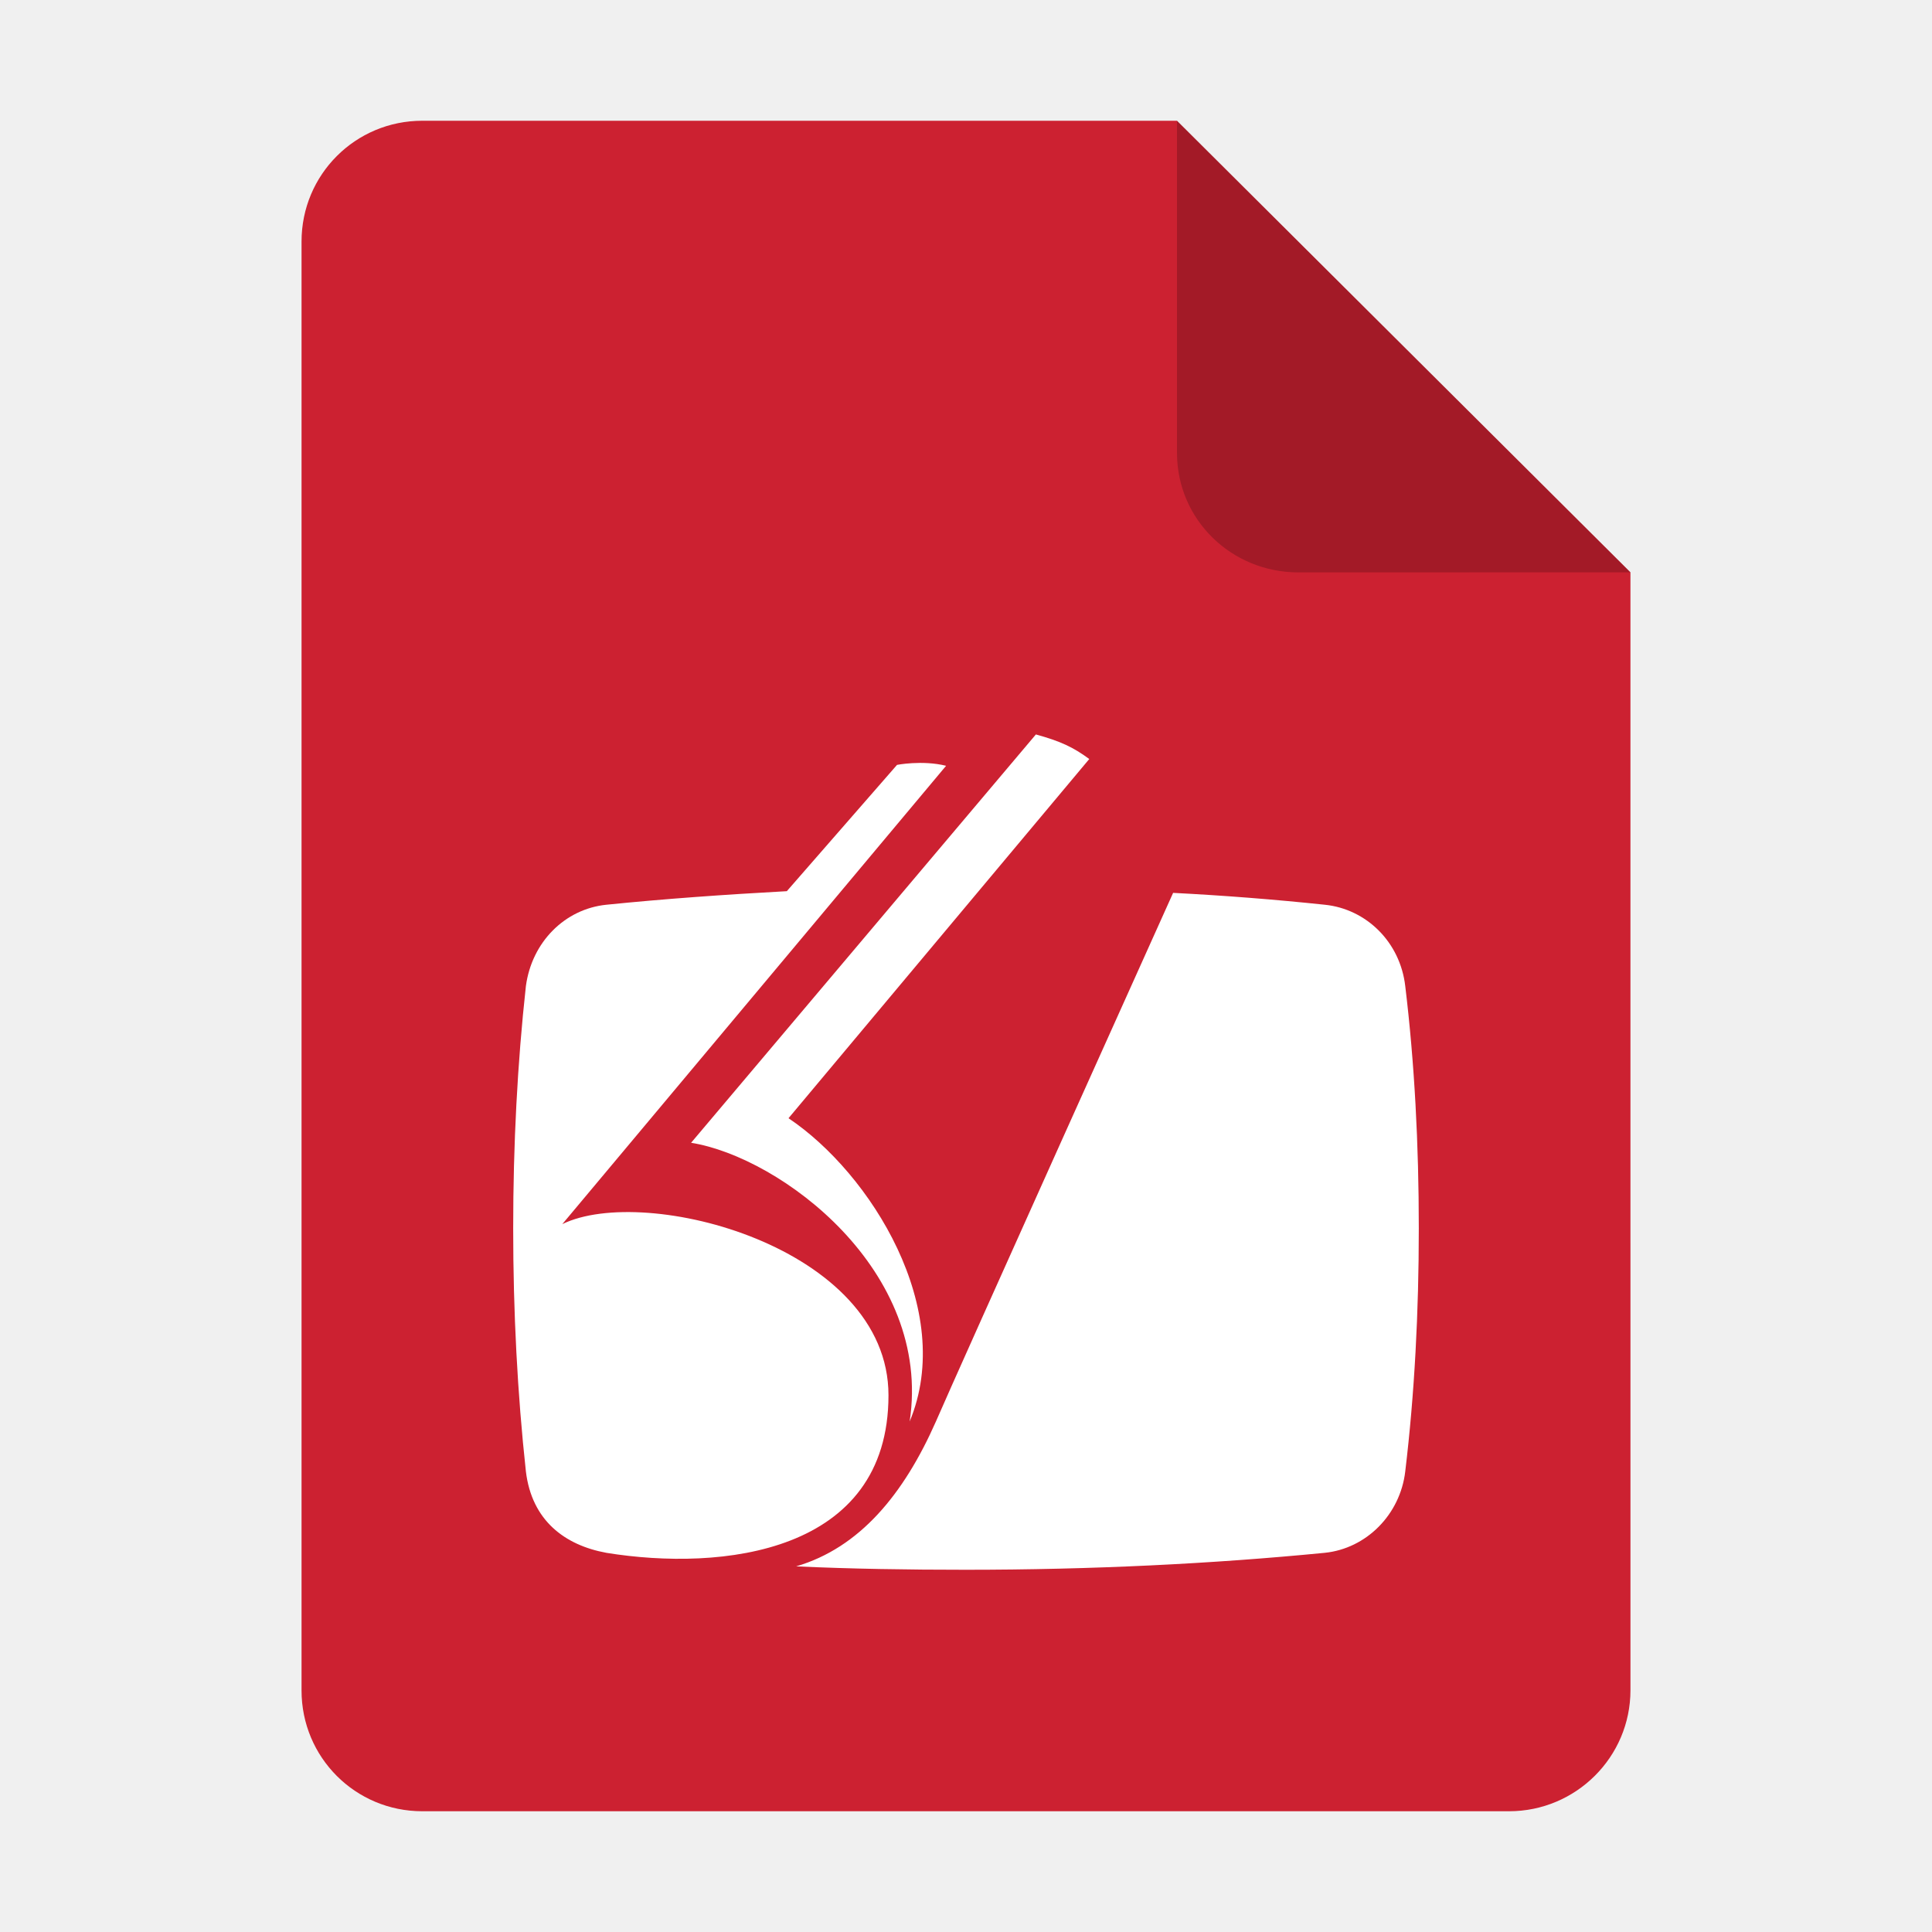
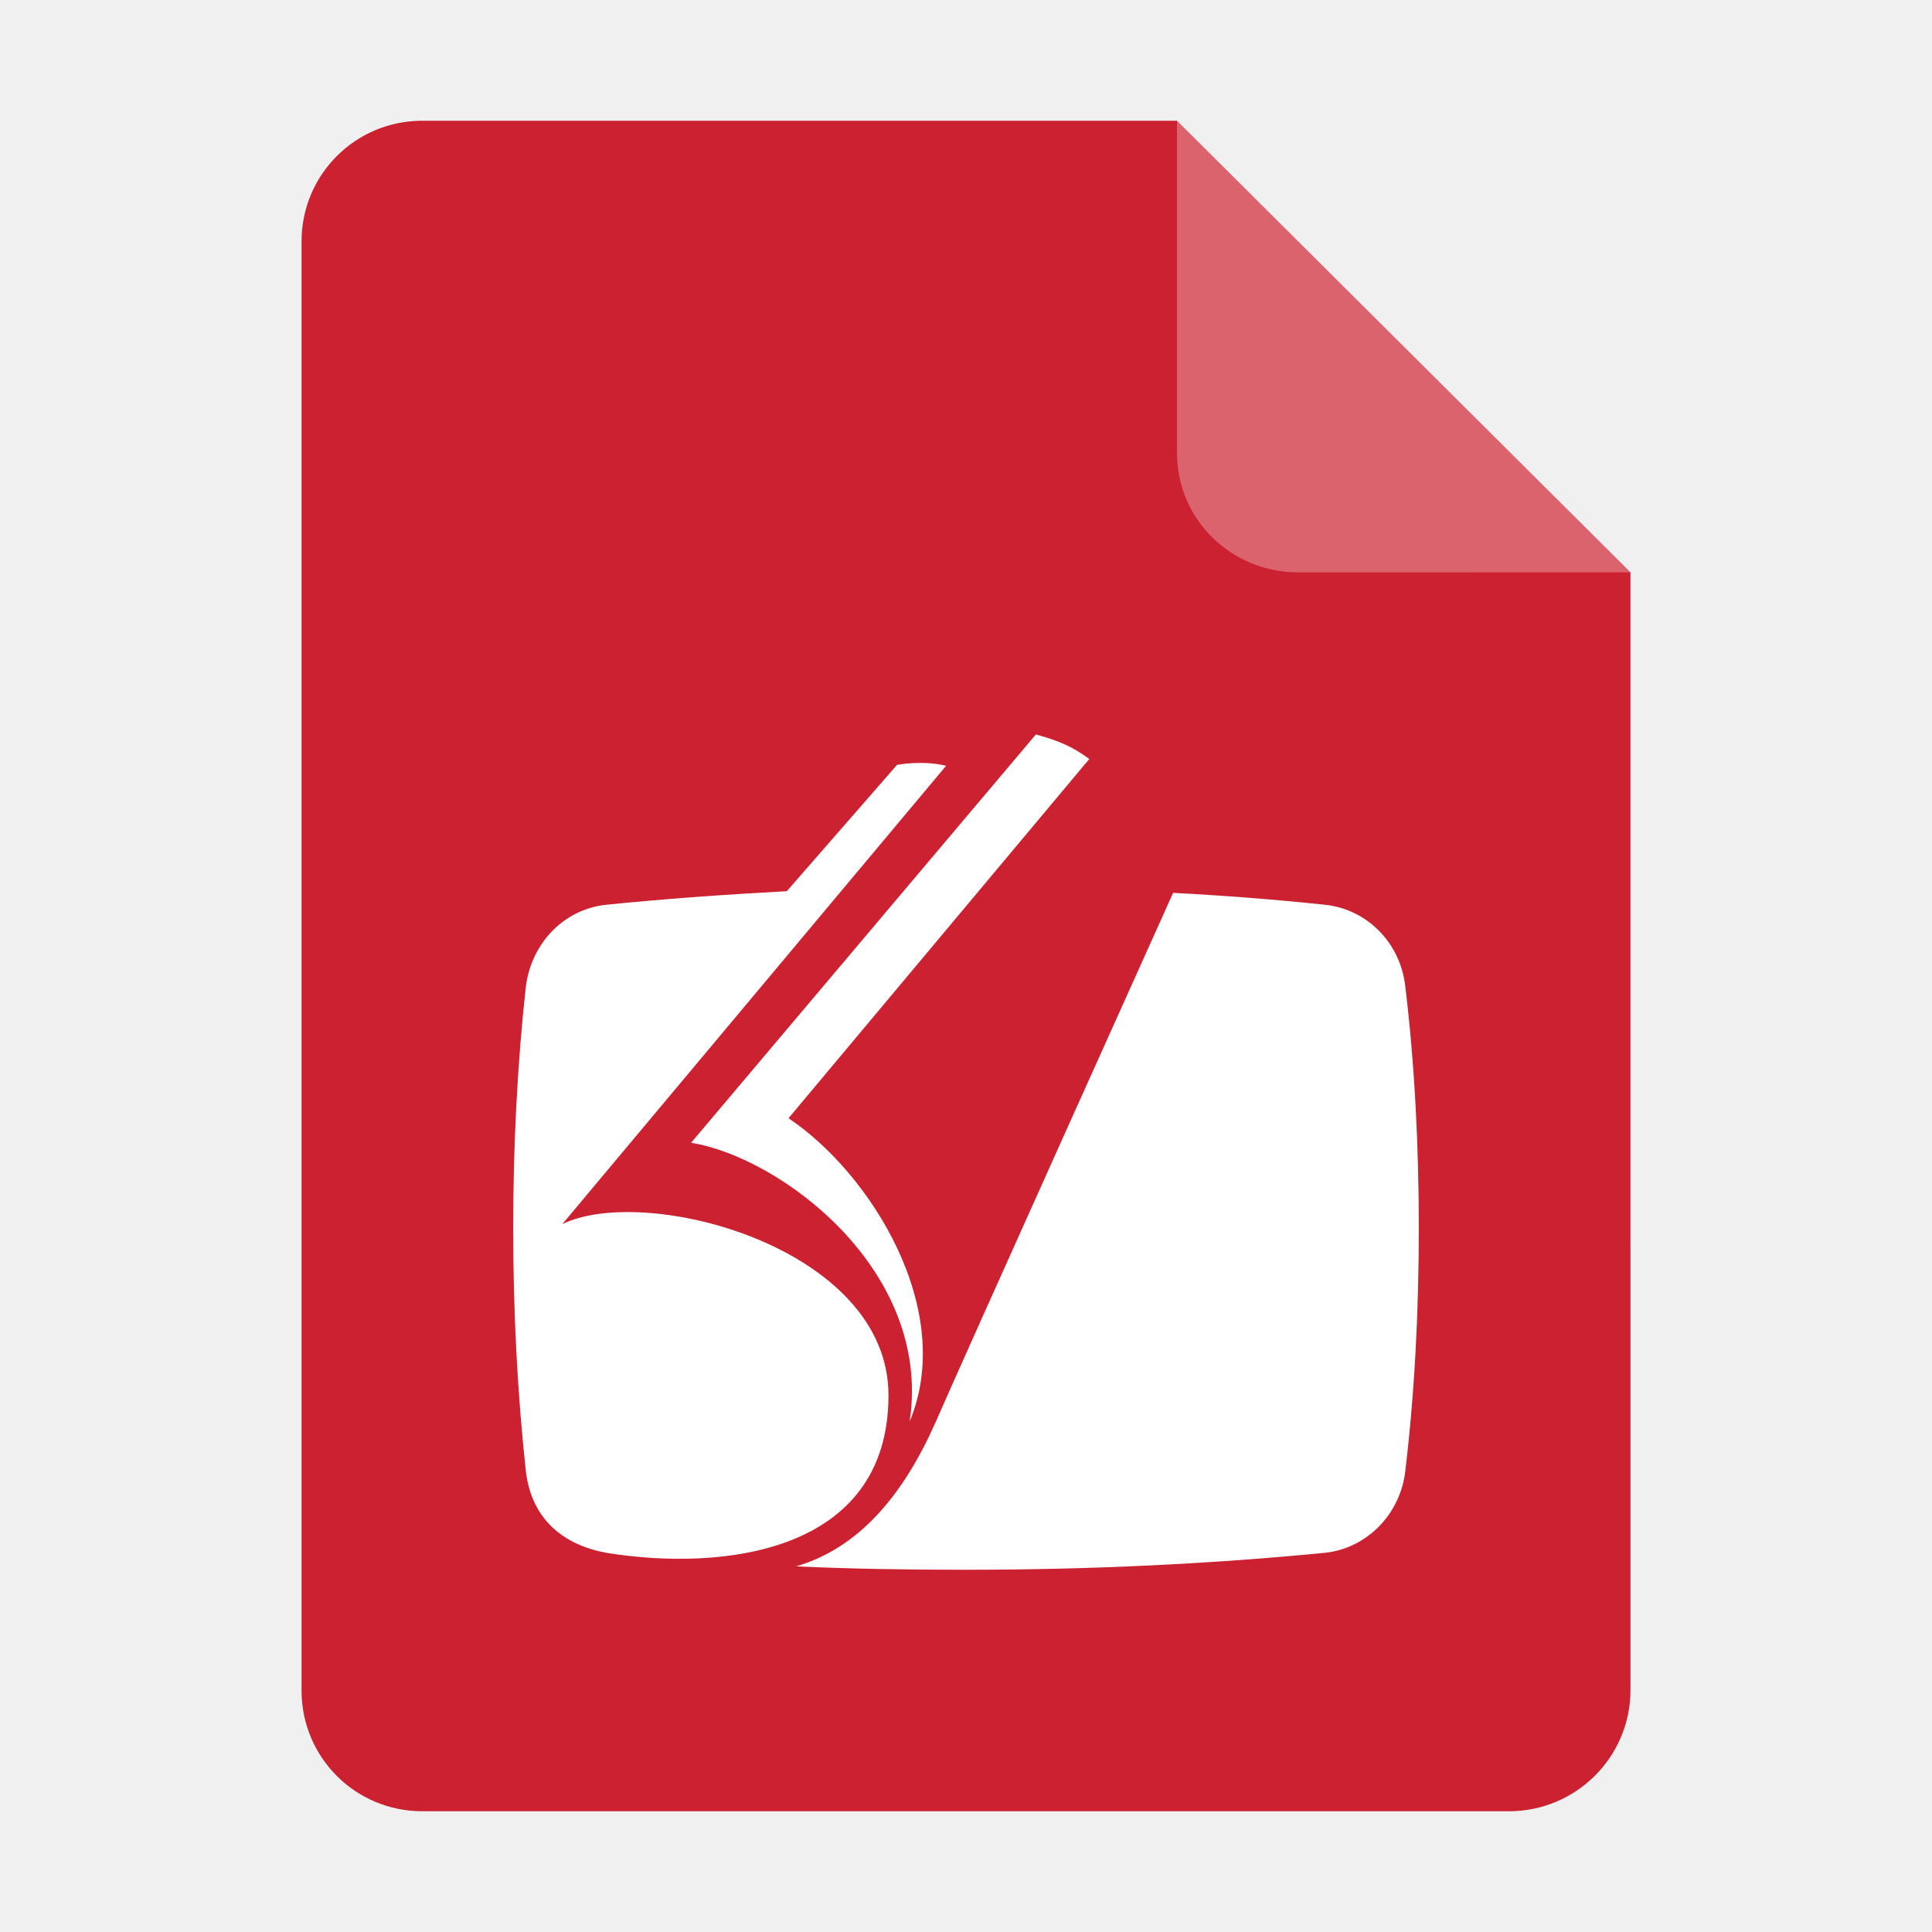
<svg xmlns="http://www.w3.org/2000/svg" xmlns:xlink="http://www.w3.org/1999/xlink" height="128px" viewBox="0 0 128 128" width="128px" version="1.1" id="svg35" xml:space="preserve">
  <defs id="defs39">
    <mask id="holes">
      <rect x="-60" y="-60" width="120" height="120" fill="#ffffff" id="rect1240" />
      <circle id="hole" cy="-40" r="3" cx="0" />
      <use xlink:href="#hole" transform="rotate(72)" id="use1243" />
      <use xlink:href="#hole" transform="rotate(144)" id="use1245" />
      <use xlink:href="#hole" transform="rotate(-144)" id="use1247" />
      <use xlink:href="#hole" transform="rotate(-72)" id="use1249" />
    </mask>
  </defs>
  <linearGradient id="a" gradientUnits="userSpaceOnUse" x1="36" x2="60" y1="68" y2="68">
    <stop offset="0" stop-color="#ed336c" id="stop2" />
    <stop offset="1" stop-color="#ffa348" id="stop4" />
  </linearGradient>
  <linearGradient id="b" gradientTransform="matrix(0 1 -1 0 144 -32)" gradientUnits="userSpaceOnUse" x1="72" x2="96" y1="68" y2="68">
    <stop offset="0" stop-color="#404ce6" id="stop7" />
    <stop offset="1" stop-color="#c061cb" id="stop9" />
  </linearGradient>
  <linearGradient id="c" gradientUnits="userSpaceOnUse" x1="68.849" x2="95.258" y1="84" y2="84">
    <stop offset="0" stop-color="#33d1c6" id="stop12" />
    <stop offset="1" stop-color="#1c25d8" id="stop14" />
  </linearGradient>
  <path style="display:inline;fill:#cc2131;fill-opacity:1;stroke:none;stroke-width:0.125;stroke-linejoin:round;stroke-miterlimit:4;stroke-dasharray:none;stroke-opacity:1;enable-background:new" clip-path="none" d="m 27.978,8 h 50 l 30.043,29.918 10e-4,74.06 c 8e-5,4.432 -3.612,8.022 -8.044,8.022 H 27.978 c -4.432,0 -8,-3.568 -8,-8 V 16 c 0,-4.432 3.568,-8 8,-8 z" id="path4411" />
-   <path style="display:inline;vector-effect:none;fill:#000000;fill-opacity:0.2;stroke:none;stroke-width:0.125;stroke-linecap:butt;stroke-linejoin:round;stroke-miterlimit:4;stroke-dasharray:none;stroke-dashoffset:0;stroke-opacity:1;enable-background:new" d="M 77.978,8 V 30 c 0,4.432 3.611,7.923 8.043,7.923 l 22,-0.005 z" id="path4413" />
+   <path style="display:inline;vector-effect:none;fill:#ffffff;fill-opacity:0.3;stroke:none;stroke-width:0.125;stroke-linecap:butt;stroke-linejoin:round;stroke-miterlimit:4;stroke-dasharray:none;stroke-dashoffset:0;stroke-opacity:1;enable-background:new" d="M 77.978,8 V 30 c 0,4.432 3.611,7.923 8.043,7.923 l 22,-0.005 z" id="path4413" />
  <path id="path416" style="fill:#ffffff;stroke-width:0.78" d="m 40.174,102.878 c -2.75,-0.504 -4.939,-2.132 -5.332,-5.388 -0.561,-5.164 -0.842,-10.552 -0.842,-16.109 0,-5.557 0.281,-10.945 0.842,-16.052 0.393,-2.919 2.582,-5.108 5.332,-5.388 3.873,-0.393 7.858,-0.674 11.955,-0.898 l 7.297,-8.363 c -0.056,0 1.684,-0.337 3.255,0.056 L 37.255,81.101 c 5.5,-2.694 21.609,1.515 21.609,11.338 0,10.496 -11.057,11.674 -18.69,10.44 z m 12.572,0.898 c 3.704,0.168 7.409,0.225 11.225,0.225 8.362,0 16.333,-0.393 23.798,-1.123 2.749,-0.281 4.995,-2.526 5.332,-5.388 0.618,-5.164 0.898,-10.552 0.898,-16.109 0,-5.557 -0.28,-10.945 -0.898,-16.052 -0.337,-2.919 -2.582,-5.108 -5.332,-5.388 A 187.003,187.003 0 0 0 77.722,59.155 c 0,0 -14.312,31.768 -15.715,35.023 -2.133,4.827 -5.051,8.363 -9.261,9.598 z M 68.63,48.659 c 1.628,0.449 2.47,0.842 3.537,1.628 L 52.241,74.085 c 5.444,3.648 11.113,12.685 8.026,20.094 C 61.783,84.188 51.736,76.667 45.787,75.712 Z" />
</svg>
